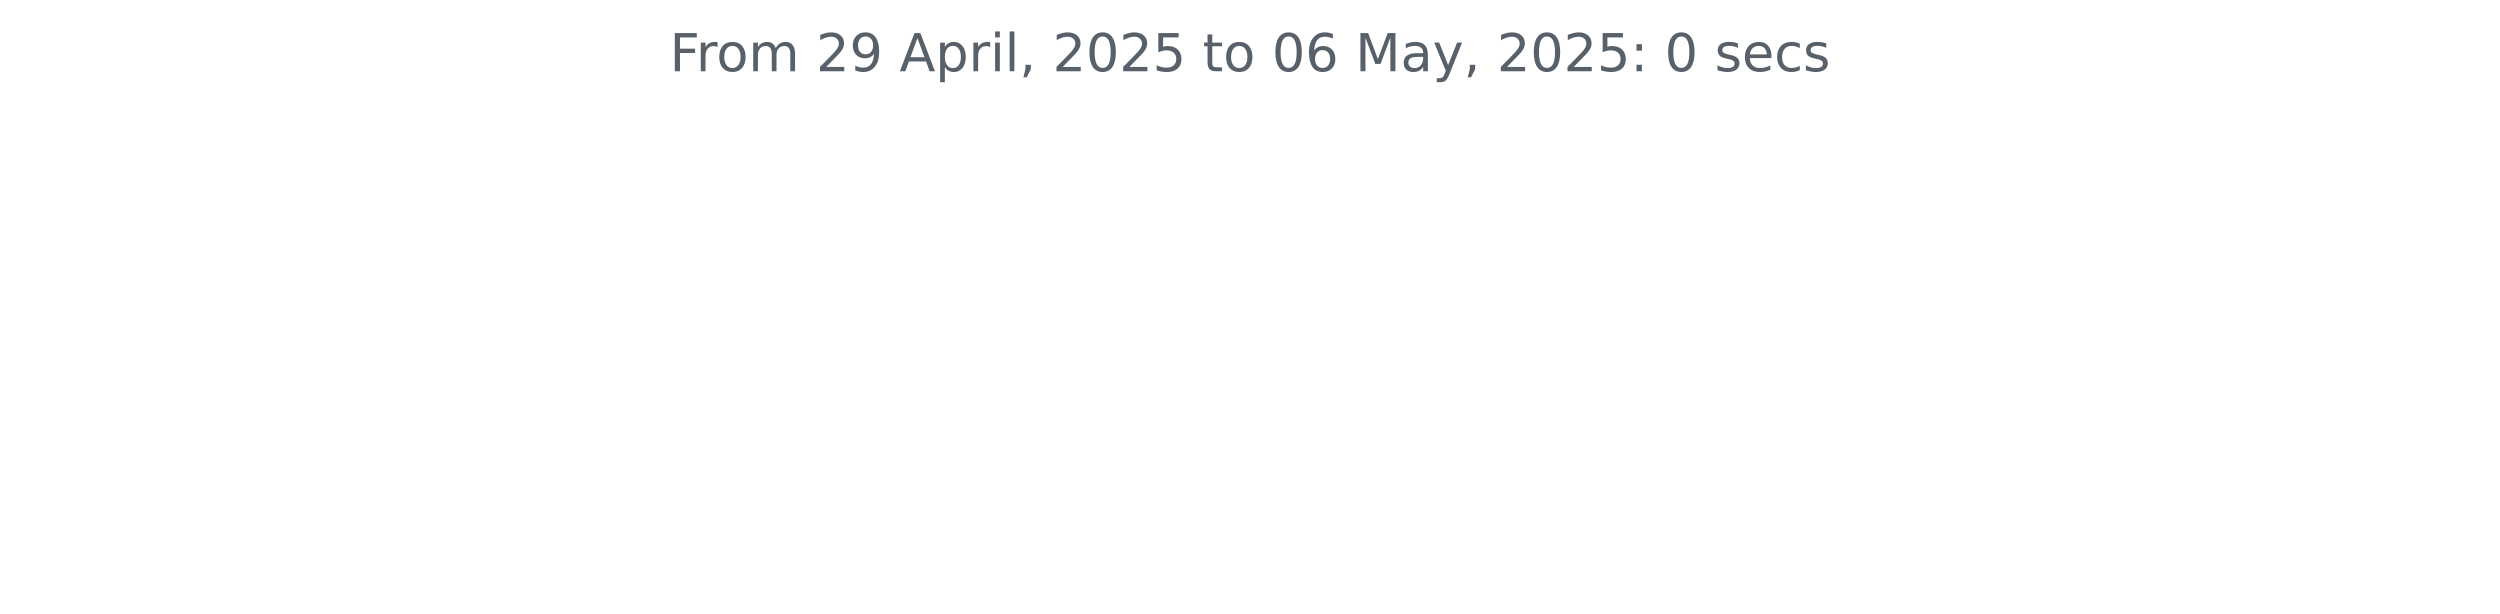
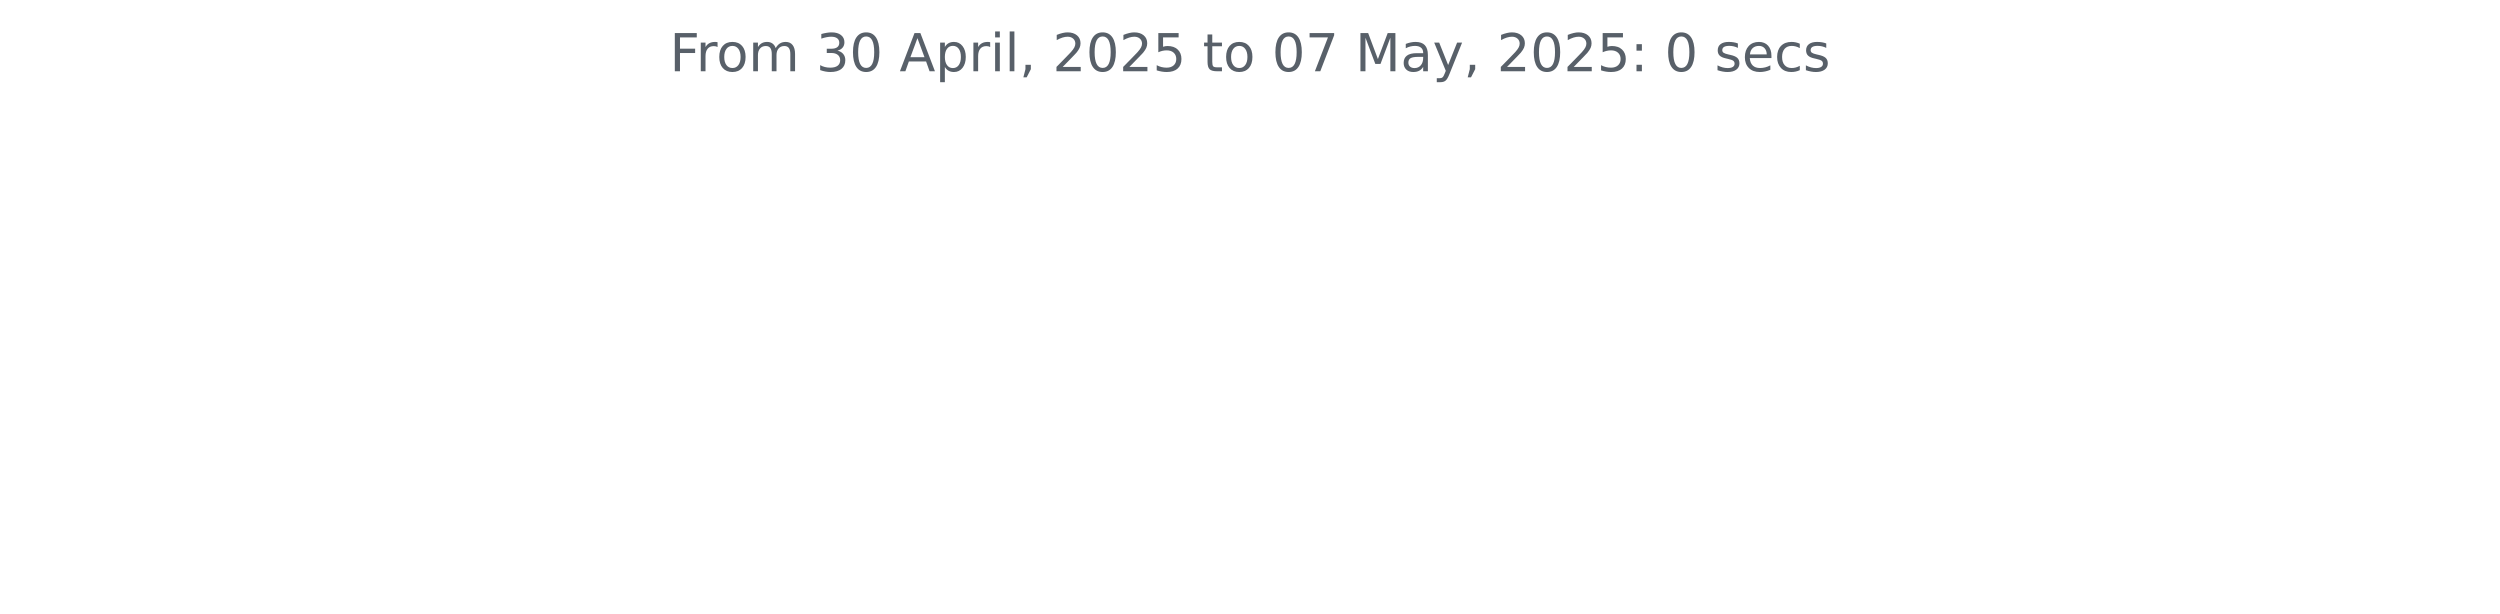
<svg xmlns="http://www.w3.org/2000/svg" xmlns:xlink="http://www.w3.org/1999/xlink" width="572.4pt" height="140.398pt" viewBox="0 0 572.4 140.398" version="1.1">
  <defs>
    <style type="text/css">*{stroke-linejoin: round; stroke-linecap: butt}</style>
  </defs>
  <g id="figure_1">
    <g id="patch_1">
      <path d="M 0 140.398  L 572.4 140.398  L 572.4 0  L 0 0  L 0 140.398  z " style="fill: none" />
    </g>
    <g id="axes_1">
      <g id="matplotlib.axis_1" />
      <g id="matplotlib.axis_2" />
      <g id="text_1">
        <g style="fill: #586069" transform="translate(153.3281 16.31812) scale(0.12 -0.12)">
          <defs>
            <path id="DejaVuSans-46" d="M 628 4666  L 3309 4666  L 3309 4134  L 1259 4134  L 1259 2759  L 3109 2759  L 3109 2228  L 1259 2228  L 1259 0  L 628 0  L 628 4666  z " transform="scale(0.015625)" />
            <path id="DejaVuSans-72" d="M 2631 2963  Q 2534 3019 2420 3045  Q 2306 3072 2169 3072  Q 1681 3072 1420 2755  Q 1159 2438 1159 1844  L 1159 0  L 581 0  L 581 3500  L 1159 3500  L 1159 2956  Q 1341 3275 1631 3429  Q 1922 3584 2338 3584  Q 2397 3584 2469 3576  Q 2541 3569 2628 3553  L 2631 2963  z " transform="scale(0.015625)" />
            <path id="DejaVuSans-6f" d="M 1959 3097  Q 1497 3097 1228 2736  Q 959 2375 959 1747  Q 959 1119 1226 758  Q 1494 397 1959 397  Q 2419 397 2687 759  Q 2956 1122 2956 1747  Q 2956 2369 2687 2733  Q 2419 3097 1959 3097  z M 1959 3584  Q 2709 3584 3137 3096  Q 3566 2609 3566 1747  Q 3566 888 3137 398  Q 2709 -91 1959 -91  Q 1206 -91 779 398  Q 353 888 353 1747  Q 353 2609 779 3096  Q 1206 3584 1959 3584  z " transform="scale(0.015625)" />
            <path id="DejaVuSans-6d" d="M 3328 2828  Q 3544 3216 3844 3400  Q 4144 3584 4550 3584  Q 5097 3584 5394 3201  Q 5691 2819 5691 2113  L 5691 0  L 5113 0  L 5113 2094  Q 5113 2597 4934 2840  Q 4756 3084 4391 3084  Q 3944 3084 3684 2787  Q 3425 2491 3425 1978  L 3425 0  L 2847 0  L 2847 2094  Q 2847 2600 2669 2842  Q 2491 3084 2119 3084  Q 1678 3084 1418 2786  Q 1159 2488 1159 1978  L 1159 0  L 581 0  L 581 3500  L 1159 3500  L 1159 2956  Q 1356 3278 1631 3431  Q 1906 3584 2284 3584  Q 2666 3584 2933 3390  Q 3200 3197 3328 2828  z " transform="scale(0.015625)" />
            <path id="DejaVuSans-20" transform="scale(0.015625)" />
-             <path id="DejaVuSans-32" d="M 1228 531  L 3431 531  L 3431 0  L 469 0  L 469 531  Q 828 903 1448 1529  Q 2069 2156 2228 2338  Q 2531 2678 2651 2914  Q 2772 3150 2772 3378  Q 2772 3750 2511 3984  Q 2250 4219 1831 4219  Q 1534 4219 1204 4116  Q 875 4013 500 3803  L 500 4441  Q 881 4594 1212 4672  Q 1544 4750 1819 4750  Q 2544 4750 2975 4387  Q 3406 4025 3406 3419  Q 3406 3131 3298 2873  Q 3191 2616 2906 2266  Q 2828 2175 2409 1742  Q 1991 1309 1228 531  z " transform="scale(0.015625)" />
-             <path id="DejaVuSans-39" d="M 703 97  L 703 672  Q 941 559 1184 500  Q 1428 441 1663 441  Q 2288 441 2617 861  Q 2947 1281 2994 2138  Q 2813 1869 2534 1725  Q 2256 1581 1919 1581  Q 1219 1581 811 2004  Q 403 2428 403 3163  Q 403 3881 828 4315  Q 1253 4750 1959 4750  Q 2769 4750 3195 4129  Q 3622 3509 3622 2328  Q 3622 1225 3098 567  Q 2575 -91 1691 -91  Q 1453 -91 1209 -44  Q 966 3 703 97  z M 1959 2075  Q 2384 2075 2632 2365  Q 2881 2656 2881 3163  Q 2881 3666 2632 3958  Q 2384 4250 1959 4250  Q 1534 4250 1286 3958  Q 1038 3666 1038 3163  Q 1038 2656 1286 2365  Q 1534 2075 1959 2075  z " transform="scale(0.015625)" />
+             <path id="DejaVuSans-33" d="M 2597 2516  Q 3050 2419 3304 2112  Q 3559 1806 3559 1356  Q 3559 666 3084 287  Q 2609 -91 1734 -91  Q 1441 -91 1130 -33  Q 819 25 488 141  L 488 750  Q 750 597 1062 519  Q 1375 441 1716 441  Q 2309 441 2620 675  Q 2931 909 2931 1356  Q 2931 1769 2642 2001  Q 2353 2234 1838 2234  L 1294 2234  L 1294 2753  L 1863 2753  Q 2328 2753 2575 2939  Q 2822 3125 2822 3475  Q 2822 3834 2567 4026  Q 2313 4219 1838 4219  Q 1578 4219 1281 4162  Q 984 4106 628 3988  L 628 4550  Q 988 4650 1302 4700  Q 1616 4750 1894 4750  Q 2613 4750 3031 4423  Q 3450 4097 3450 3541  Q 3450 3153 3228 2886  Q 3006 2619 2597 2516  z " transform="scale(0.015625)" />
+             <path id="DejaVuSans-30" d="M 2034 4250  Q 1547 4250 1301 3770  Q 1056 3291 1056 2328  Q 1056 1369 1301 889  Q 1547 409 2034 409  Q 2525 409 2770 889  Q 3016 1369 3016 2328  Q 3016 3291 2770 3770  Q 2525 4250 2034 4250  z M 2034 4750  Q 2819 4750 3233 4129  Q 3647 3509 3647 2328  Q 3647 1150 3233 529  Q 2819 -91 2034 -91  Q 1250 -91 836 529  Q 422 1150 422 2328  Q 422 3509 836 4129  Q 1250 4750 2034 4750  z " transform="scale(0.015625)" />
            <path id="DejaVuSans-41" d="M 2188 4044  L 1331 1722  L 3047 1722  L 2188 4044  z M 1831 4666  L 2547 4666  L 4325 0  L 3669 0  L 3244 1197  L 1141 1197  L 716 0  L 50 0  L 1831 4666  z " transform="scale(0.015625)" />
            <path id="DejaVuSans-70" d="M 1159 525  L 1159 -1331  L 581 -1331  L 581 3500  L 1159 3500  L 1159 2969  Q 1341 3281 1617 3432  Q 1894 3584 2278 3584  Q 2916 3584 3314 3078  Q 3713 2572 3713 1747  Q 3713 922 3314 415  Q 2916 -91 2278 -91  Q 1894 -91 1617 61  Q 1341 213 1159 525  z M 3116 1747  Q 3116 2381 2855 2742  Q 2594 3103 2138 3103  Q 1681 3103 1420 2742  Q 1159 2381 1159 1747  Q 1159 1113 1420 752  Q 1681 391 2138 391  Q 2594 391 2855 752  Q 3116 1113 3116 1747  z " transform="scale(0.015625)" />
            <path id="DejaVuSans-69" d="M 603 3500  L 1178 3500  L 1178 0  L 603 0  L 603 3500  z M 603 4863  L 1178 4863  L 1178 4134  L 603 4134  L 603 4863  z " transform="scale(0.015625)" />
            <path id="DejaVuSans-6c" d="M 603 4863  L 1178 4863  L 1178 0  L 603 0  L 603 4863  z " transform="scale(0.015625)" />
            <path id="DejaVuSans-2c" d="M 750 794  L 1409 794  L 1409 256  L 897 -744  L 494 -744  L 750 256  L 750 794  z " transform="scale(0.015625)" />
-             <path id="DejaVuSans-30" d="M 2034 4250  Q 1547 4250 1301 3770  Q 1056 3291 1056 2328  Q 1056 1369 1301 889  Q 1547 409 2034 409  Q 2525 409 2770 889  Q 3016 1369 3016 2328  Q 3016 3291 2770 3770  Q 2525 4250 2034 4250  z M 2034 4750  Q 2819 4750 3233 4129  Q 3647 3509 3647 2328  Q 3647 1150 3233 529  Q 2819 -91 2034 -91  Q 1250 -91 836 529  Q 422 1150 422 2328  Q 422 3509 836 4129  Q 1250 4750 2034 4750  z " transform="scale(0.015625)" />
+             <path id="DejaVuSans-32" d="M 1228 531  L 3431 531  L 3431 0  L 469 0  L 469 531  Q 828 903 1448 1529  Q 2069 2156 2228 2338  Q 2531 2678 2651 2914  Q 2772 3150 2772 3378  Q 2772 3750 2511 3984  Q 2250 4219 1831 4219  Q 1534 4219 1204 4116  Q 875 4013 500 3803  L 500 4441  Q 881 4594 1212 4672  Q 1544 4750 1819 4750  Q 2544 4750 2975 4387  Q 3406 4025 3406 3419  Q 3406 3131 3298 2873  Q 3191 2616 2906 2266  Q 2828 2175 2409 1742  Q 1991 1309 1228 531  z " transform="scale(0.015625)" />
            <path id="DejaVuSans-35" d="M 691 4666  L 3169 4666  L 3169 4134  L 1269 4134  L 1269 2991  Q 1406 3038 1543 3061  Q 1681 3084 1819 3084  Q 2600 3084 3056 2656  Q 3513 2228 3513 1497  Q 3513 744 3044 326  Q 2575 -91 1722 -91  Q 1428 -91 1123 -41  Q 819 9 494 109  L 494 744  Q 775 591 1075 516  Q 1375 441 1709 441  Q 2250 441 2565 725  Q 2881 1009 2881 1497  Q 2881 1984 2565 2268  Q 2250 2553 1709 2553  Q 1456 2553 1204 2497  Q 953 2441 691 2322  L 691 4666  z " transform="scale(0.015625)" />
            <path id="DejaVuSans-74" d="M 1172 4494  L 1172 3500  L 2356 3500  L 2356 3053  L 1172 3053  L 1172 1153  Q 1172 725 1289 603  Q 1406 481 1766 481  L 2356 481  L 2356 0  L 1766 0  Q 1100 0 847 248  Q 594 497 594 1153  L 594 3053  L 172 3053  L 172 3500  L 594 3500  L 594 4494  L 1172 4494  z " transform="scale(0.015625)" />
-             <path id="DejaVuSans-36" d="M 2113 2584  Q 1688 2584 1439 2293  Q 1191 2003 1191 1497  Q 1191 994 1439 701  Q 1688 409 2113 409  Q 2538 409 2786 701  Q 3034 994 3034 1497  Q 3034 2003 2786 2293  Q 2538 2584 2113 2584  z M 3366 4563  L 3366 3988  Q 3128 4100 2886 4159  Q 2644 4219 2406 4219  Q 1781 4219 1451 3797  Q 1122 3375 1075 2522  Q 1259 2794 1537 2939  Q 1816 3084 2150 3084  Q 2853 3084 3261 2657  Q 3669 2231 3669 1497  Q 3669 778 3244 343  Q 2819 -91 2113 -91  Q 1303 -91 875 529  Q 447 1150 447 2328  Q 447 3434 972 4092  Q 1497 4750 2381 4750  Q 2619 4750 2861 4703  Q 3103 4656 3366 4563  z " transform="scale(0.015625)" />
+             <path id="DejaVuSans-37" d="M 525 4666  L 3525 4666  L 3525 4397  L 1831 0  L 1172 0  L 2766 4134  L 525 4134  L 525 4666  z " transform="scale(0.015625)" />
            <path id="DejaVuSans-4d" d="M 628 4666  L 1569 4666  L 2759 1491  L 3956 4666  L 4897 4666  L 4897 0  L 4281 0  L 4281 4097  L 3078 897  L 2444 897  L 1241 4097  L 1241 0  L 628 0  L 628 4666  z " transform="scale(0.015625)" />
            <path id="DejaVuSans-61" d="M 2194 1759  Q 1497 1759 1228 1600  Q 959 1441 959 1056  Q 959 750 1161 570  Q 1363 391 1709 391  Q 2188 391 2477 730  Q 2766 1069 2766 1631  L 2766 1759  L 2194 1759  z M 3341 1997  L 3341 0  L 2766 0  L 2766 531  Q 2569 213 2275 61  Q 1981 -91 1556 -91  Q 1019 -91 701 211  Q 384 513 384 1019  Q 384 1609 779 1909  Q 1175 2209 1959 2209  L 2766 2209  L 2766 2266  Q 2766 2663 2505 2880  Q 2244 3097 1772 3097  Q 1472 3097 1187 3025  Q 903 2953 641 2809  L 641 3341  Q 956 3463 1253 3523  Q 1550 3584 1831 3584  Q 2591 3584 2966 3190  Q 3341 2797 3341 1997  z " transform="scale(0.015625)" />
            <path id="DejaVuSans-79" d="M 2059 -325  Q 1816 -950 1584 -1140  Q 1353 -1331 966 -1331  L 506 -1331  L 506 -850  L 844 -850  Q 1081 -850 1212 -737  Q 1344 -625 1503 -206  L 1606 56  L 191 3500  L 800 3500  L 1894 763  L 2988 3500  L 3597 3500  L 2059 -325  z " transform="scale(0.015625)" />
            <path id="DejaVuSans-3a" d="M 750 794  L 1409 794  L 1409 0  L 750 0  L 750 794  z M 750 3309  L 1409 3309  L 1409 2516  L 750 2516  L 750 3309  z " transform="scale(0.015625)" />
            <path id="DejaVuSans-73" d="M 2834 3397  L 2834 2853  Q 2591 2978 2328 3040  Q 2066 3103 1784 3103  Q 1356 3103 1142 2972  Q 928 2841 928 2578  Q 928 2378 1081 2264  Q 1234 2150 1697 2047  L 1894 2003  Q 2506 1872 2764 1633  Q 3022 1394 3022 966  Q 3022 478 2636 193  Q 2250 -91 1575 -91  Q 1294 -91 989 -36  Q 684 19 347 128  L 347 722  Q 666 556 975 473  Q 1284 391 1588 391  Q 1994 391 2212 530  Q 2431 669 2431 922  Q 2431 1156 2273 1281  Q 2116 1406 1581 1522  L 1381 1569  Q 847 1681 609 1914  Q 372 2147 372 2553  Q 372 3047 722 3315  Q 1072 3584 1716 3584  Q 2034 3584 2315 3537  Q 2597 3491 2834 3397  z " transform="scale(0.015625)" />
            <path id="DejaVuSans-65" d="M 3597 1894  L 3597 1613  L 953 1613  Q 991 1019 1311 708  Q 1631 397 2203 397  Q 2534 397 2845 478  Q 3156 559 3463 722  L 3463 178  Q 3153 47 2828 -22  Q 2503 -91 2169 -91  Q 1331 -91 842 396  Q 353 884 353 1716  Q 353 2575 817 3079  Q 1281 3584 2069 3584  Q 2775 3584 3186 3129  Q 3597 2675 3597 1894  z M 3022 2063  Q 3016 2534 2758 2815  Q 2500 3097 2075 3097  Q 1594 3097 1305 2825  Q 1016 2553 972 2059  L 3022 2063  z " transform="scale(0.015625)" />
            <path id="DejaVuSans-63" d="M 3122 3366  L 3122 2828  Q 2878 2963 2633 3030  Q 2388 3097 2138 3097  Q 1578 3097 1268 2742  Q 959 2388 959 1747  Q 959 1106 1268 751  Q 1578 397 2138 397  Q 2388 397 2633 464  Q 2878 531 3122 666  L 3122 134  Q 2881 22 2623 -34  Q 2366 -91 2075 -91  Q 1284 -91 818 406  Q 353 903 353 1747  Q 353 2603 823 3093  Q 1294 3584 2113 3584  Q 2378 3584 2631 3529  Q 2884 3475 3122 3366  z " transform="scale(0.015625)" />
          </defs>
          <use xlink:href="#DejaVuSans-46" />
          <use xlink:href="#DejaVuSans-72" x="50.27" />
          <use xlink:href="#DejaVuSans-6f" x="89.133" />
          <use xlink:href="#DejaVuSans-6d" x="150.314" />
          <use xlink:href="#DejaVuSans-20" x="247.727" />
-           <use xlink:href="#DejaVuSans-32" x="279.514" />
-           <use xlink:href="#DejaVuSans-39" x="343.137" />
+           <use xlink:href="#DejaVuSans-33" x="279.514" />
+           <use xlink:href="#DejaVuSans-30" x="343.137" />
          <use xlink:href="#DejaVuSans-20" x="406.76" />
          <use xlink:href="#DejaVuSans-41" x="438.547" />
          <use xlink:href="#DejaVuSans-70" x="506.955" />
          <use xlink:href="#DejaVuSans-72" x="570.432" />
          <use xlink:href="#DejaVuSans-69" x="611.545" />
          <use xlink:href="#DejaVuSans-6c" x="639.328" />
          <use xlink:href="#DejaVuSans-2c" x="667.111" />
          <use xlink:href="#DejaVuSans-20" x="698.898" />
          <use xlink:href="#DejaVuSans-32" x="730.686" />
          <use xlink:href="#DejaVuSans-30" x="794.309" />
          <use xlink:href="#DejaVuSans-32" x="857.932" />
          <use xlink:href="#DejaVuSans-35" x="921.555" />
          <use xlink:href="#DejaVuSans-20" x="985.178" />
          <use xlink:href="#DejaVuSans-74" x="1016.965" />
          <use xlink:href="#DejaVuSans-6f" x="1056.174" />
          <use xlink:href="#DejaVuSans-20" x="1117.355" />
          <use xlink:href="#DejaVuSans-30" x="1149.143" />
-           <use xlink:href="#DejaVuSans-36" x="1212.766" />
+           <use xlink:href="#DejaVuSans-37" x="1212.766" />
          <use xlink:href="#DejaVuSans-20" x="1276.389" />
          <use xlink:href="#DejaVuSans-4d" x="1308.176" />
          <use xlink:href="#DejaVuSans-61" x="1394.455" />
          <use xlink:href="#DejaVuSans-79" x="1455.734" />
          <use xlink:href="#DejaVuSans-2c" x="1514.914" />
          <use xlink:href="#DejaVuSans-20" x="1546.701" />
          <use xlink:href="#DejaVuSans-32" x="1578.488" />
          <use xlink:href="#DejaVuSans-30" x="1642.111" />
          <use xlink:href="#DejaVuSans-32" x="1705.734" />
          <use xlink:href="#DejaVuSans-35" x="1769.357" />
          <use xlink:href="#DejaVuSans-3a" x="1832.98" />
          <use xlink:href="#DejaVuSans-20" x="1866.672" />
          <use xlink:href="#DejaVuSans-30" x="1898.459" />
          <use xlink:href="#DejaVuSans-20" x="1962.082" />
          <use xlink:href="#DejaVuSans-73" x="1993.869" />
          <use xlink:href="#DejaVuSans-65" x="2045.969" />
          <use xlink:href="#DejaVuSans-63" x="2107.492" />
          <use xlink:href="#DejaVuSans-73" x="2162.473" />
        </g>
      </g>
    </g>
  </g>
</svg>
